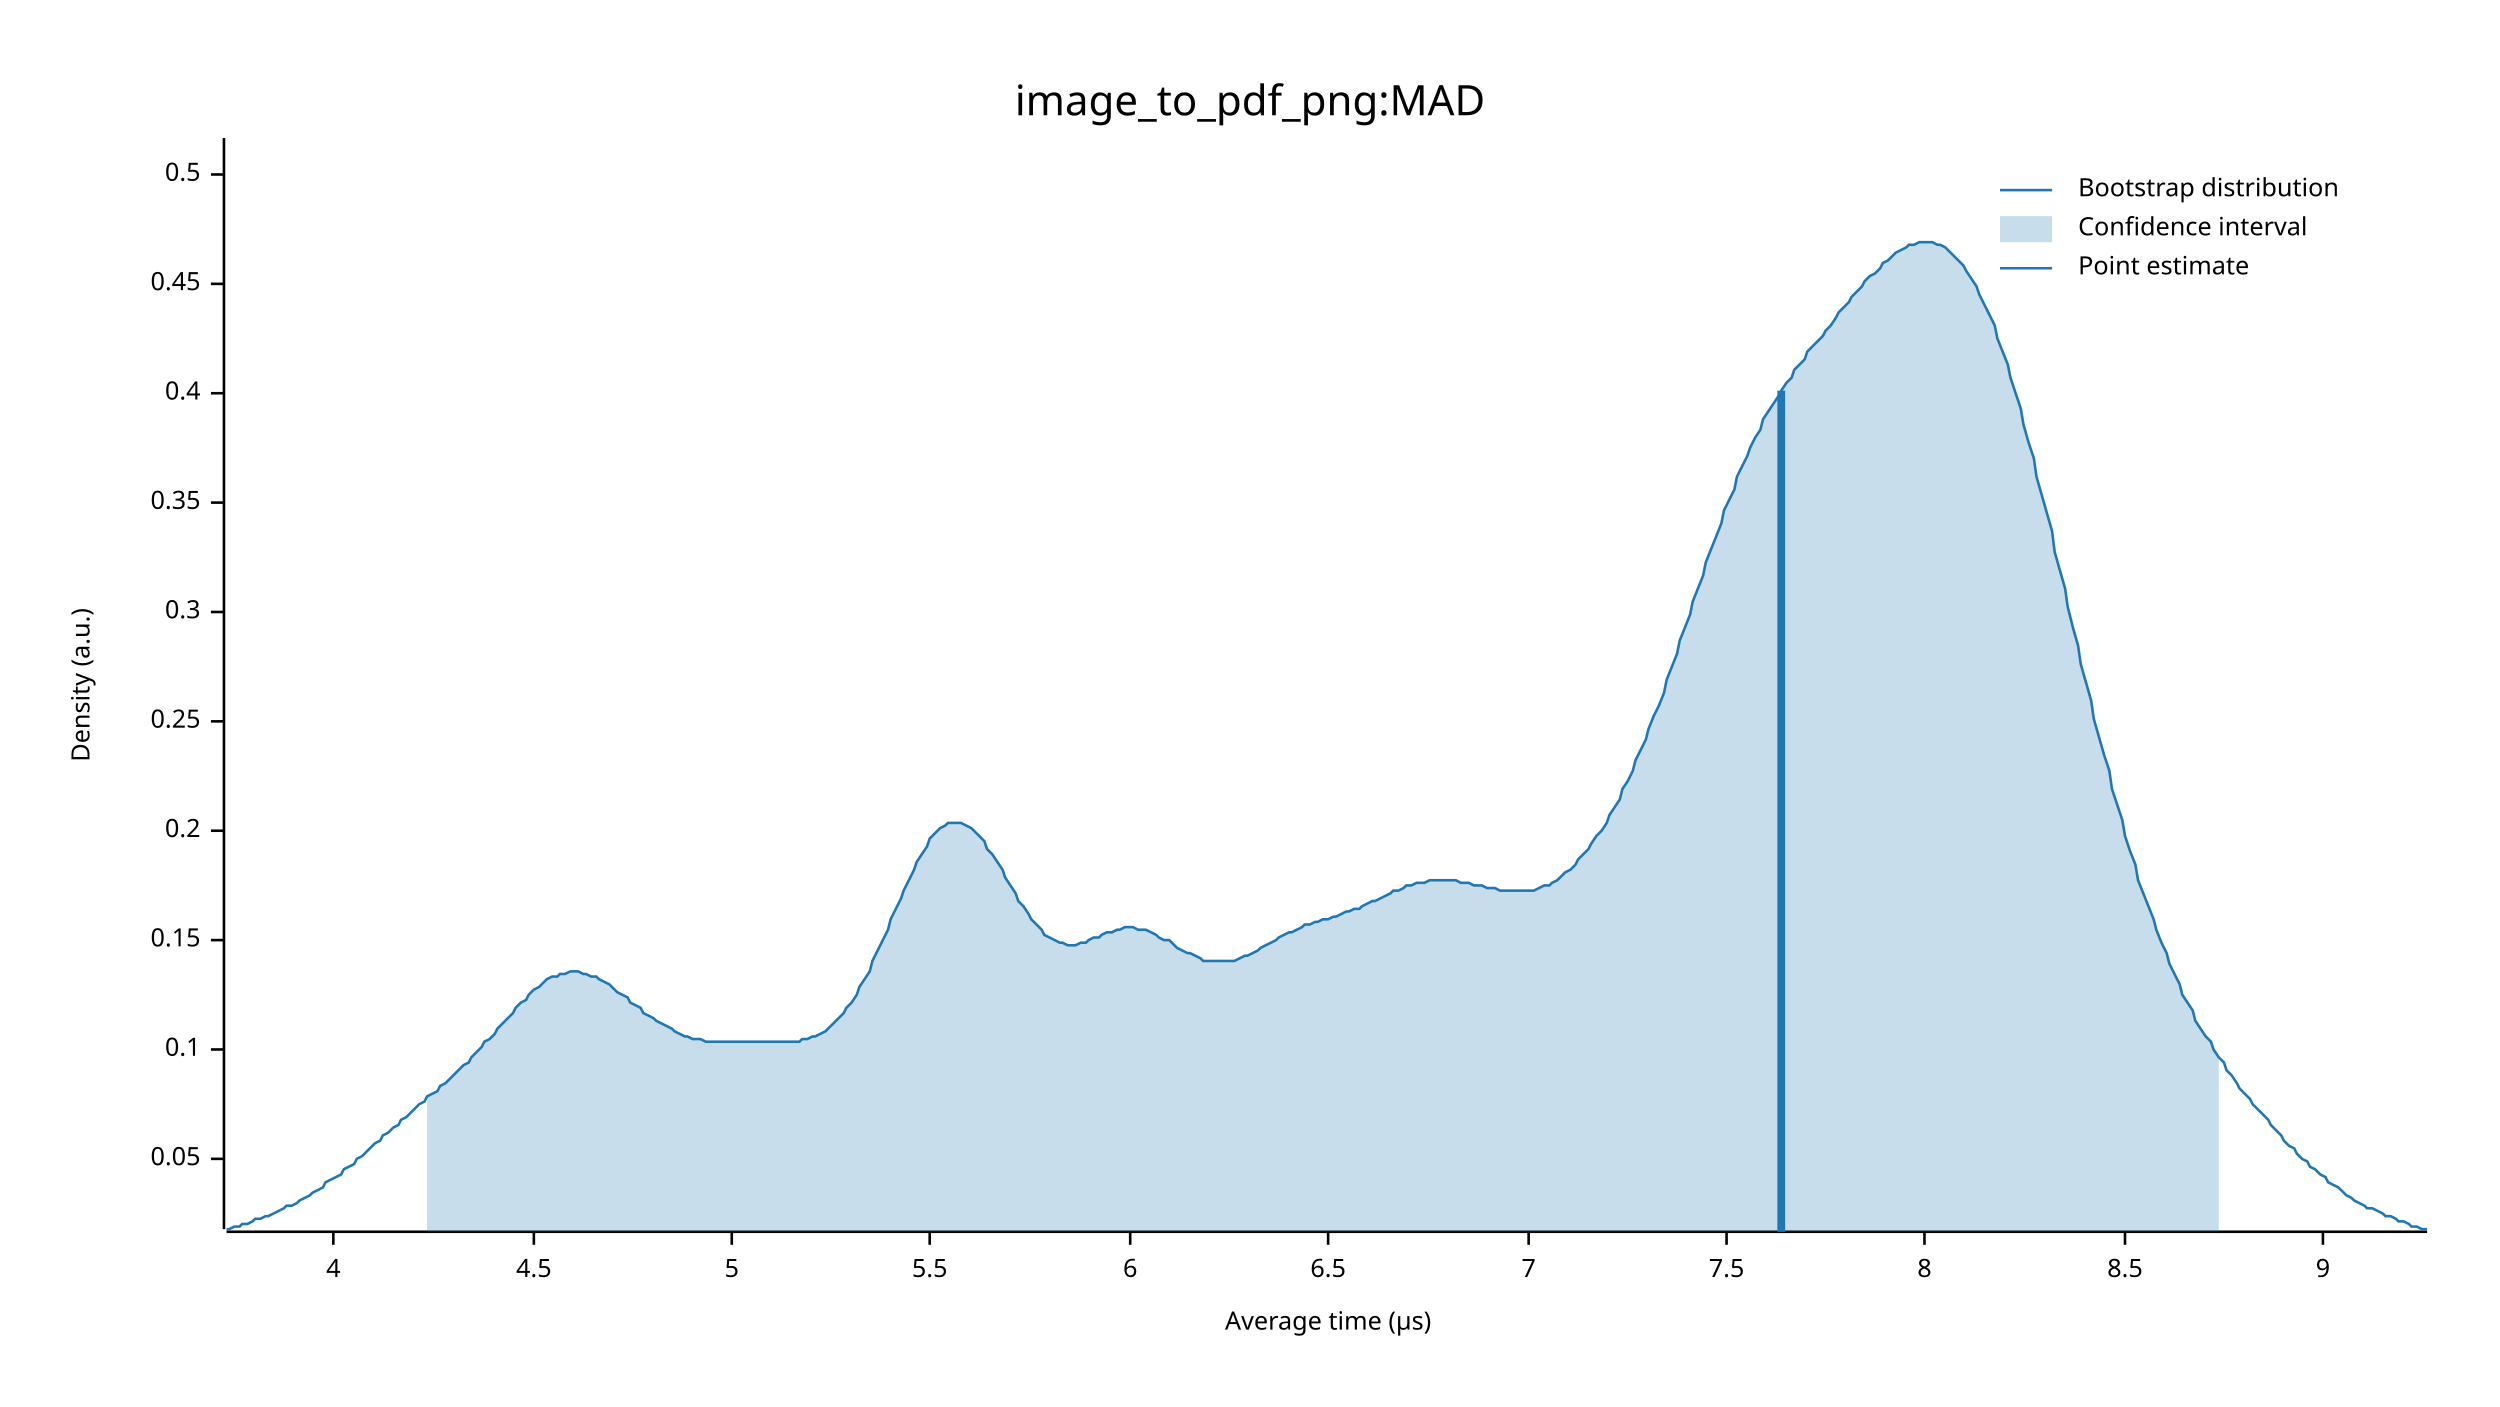
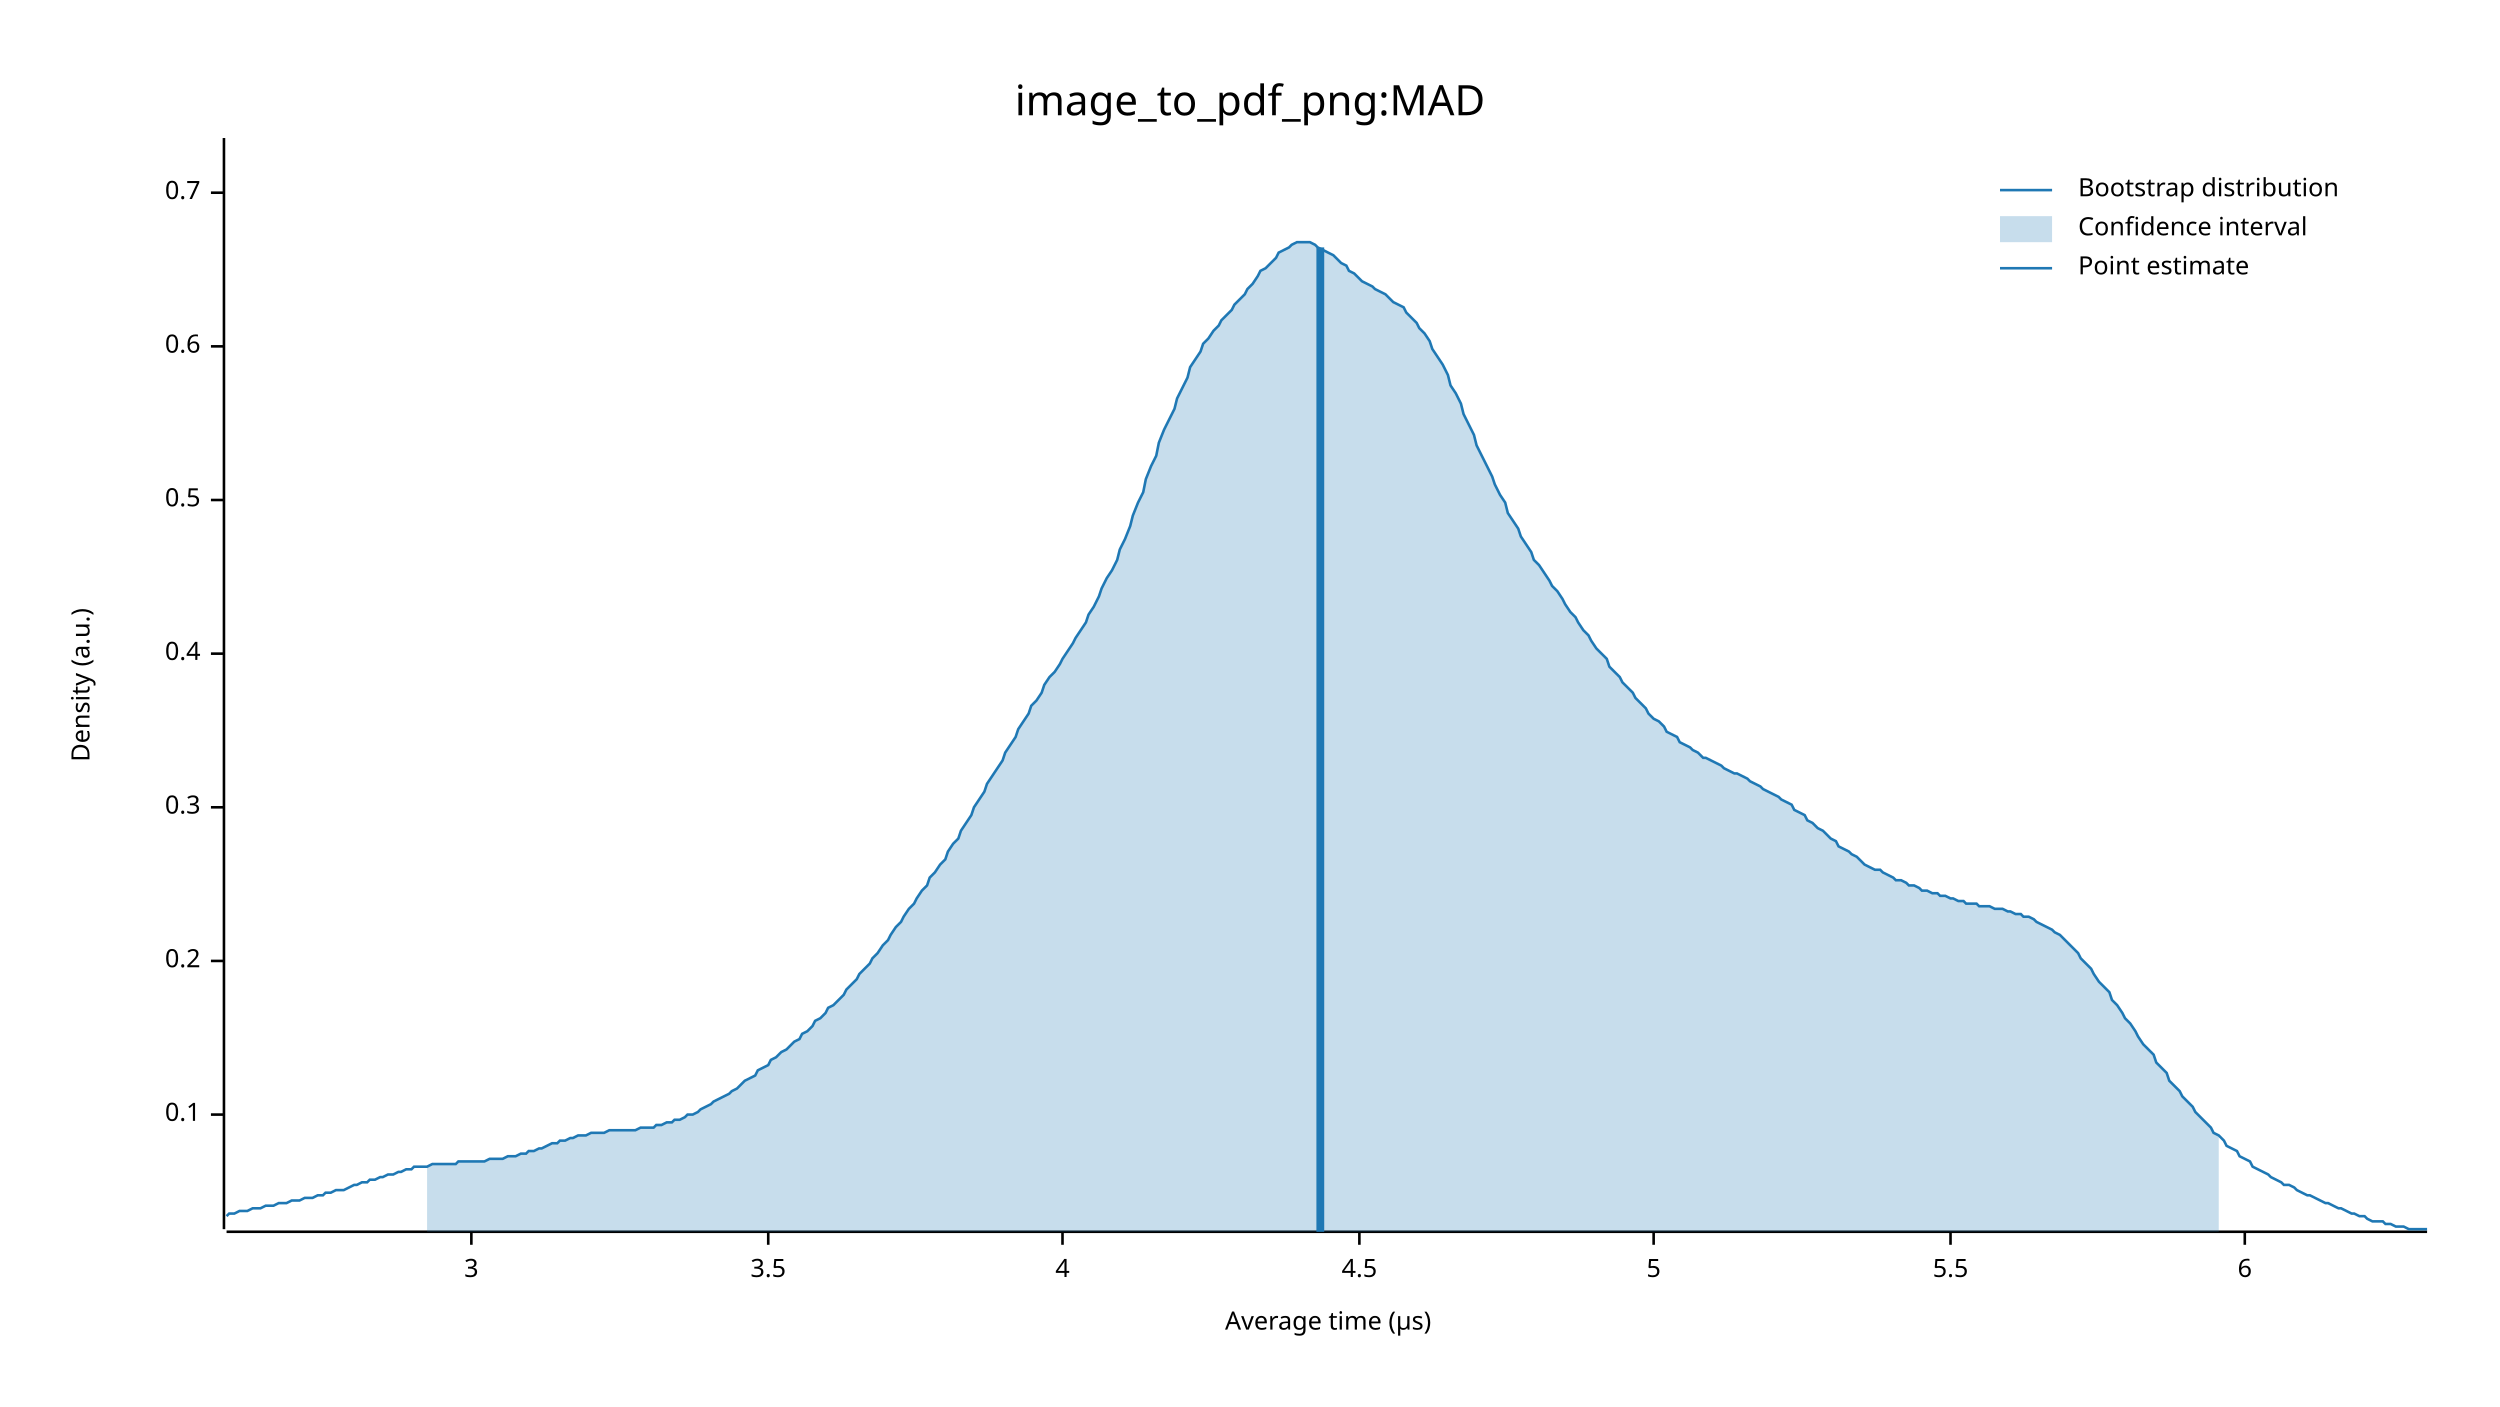
<svg xmlns="http://www.w3.org/2000/svg" width="960" height="540" viewBox="0 0 960 540">
  <text x="480" y="32" dy="0.76em" text-anchor="middle" font-family="sans-serif" font-size="16.129" opacity="1" fill="#000000">
image_to_pdf_png:MAD
</text>
  <text x="27" y="263" dy="0.76em" text-anchor="middle" font-family="sans-serif" font-size="9.677" opacity="1" fill="#000000" transform="rotate(270, 27, 263)">
Density (a.u.)
</text>
  <text x="510" y="513" dy="-0.5ex" text-anchor="middle" font-family="sans-serif" font-size="9.677" opacity="1" fill="#000000">
Average time (µs)
</text>
  <polyline fill="none" opacity="1" stroke="#000000" stroke-width="1" points="86,53 86,472 " />
-   <text x="77" y="445" dy="0.5ex" text-anchor="end" font-family="sans-serif" font-size="9.677" opacity="1" fill="#000000">
- 0.05
- </text>
-   <polyline fill="none" opacity="1" stroke="#000000" stroke-width="1" points="81,445 86,445 " />
-   <text x="77" y="403" dy="0.5ex" text-anchor="end" font-family="sans-serif" font-size="9.677" opacity="1" fill="#000000">
+   <text x="77" y="428" dy="0.5ex" text-anchor="end" font-family="sans-serif" font-size="9.677" opacity="1" fill="#000000">
0.1
</text>
-   <polyline fill="none" opacity="1" stroke="#000000" stroke-width="1" points="81,403 86,403 " />
-   <text x="77" y="361" dy="0.5ex" text-anchor="end" font-family="sans-serif" font-size="9.677" opacity="1" fill="#000000">
- 0.15
- </text>
-   <polyline fill="none" opacity="1" stroke="#000000" stroke-width="1" points="81,361 86,361 " />
-   <text x="77" y="319" dy="0.5ex" text-anchor="end" font-family="sans-serif" font-size="9.677" opacity="1" fill="#000000">
+   <polyline fill="none" opacity="1" stroke="#000000" stroke-width="1" points="81,428 86,428 " />
+   <text x="77" y="369" dy="0.5ex" text-anchor="end" font-family="sans-serif" font-size="9.677" opacity="1" fill="#000000">
0.2
</text>
-   <polyline fill="none" opacity="1" stroke="#000000" stroke-width="1" points="81,319 86,319 " />
-   <text x="77" y="277" dy="0.5ex" text-anchor="end" font-family="sans-serif" font-size="9.677" opacity="1" fill="#000000">
- 0.25
- </text>
-   <polyline fill="none" opacity="1" stroke="#000000" stroke-width="1" points="81,277 86,277 " />
-   <text x="77" y="235" dy="0.5ex" text-anchor="end" font-family="sans-serif" font-size="9.677" opacity="1" fill="#000000">
+   <polyline fill="none" opacity="1" stroke="#000000" stroke-width="1" points="81,369 86,369 " />
+   <text x="77" y="310" dy="0.5ex" text-anchor="end" font-family="sans-serif" font-size="9.677" opacity="1" fill="#000000">
0.3
</text>
-   <polyline fill="none" opacity="1" stroke="#000000" stroke-width="1" points="81,235 86,235 " />
-   <text x="77" y="193" dy="0.5ex" text-anchor="end" font-family="sans-serif" font-size="9.677" opacity="1" fill="#000000">
- 0.35
- </text>
-   <polyline fill="none" opacity="1" stroke="#000000" stroke-width="1" points="81,193 86,193 " />
-   <text x="77" y="151" dy="0.5ex" text-anchor="end" font-family="sans-serif" font-size="9.677" opacity="1" fill="#000000">
+   <polyline fill="none" opacity="1" stroke="#000000" stroke-width="1" points="81,310 86,310 " />
+   <text x="77" y="251" dy="0.5ex" text-anchor="end" font-family="sans-serif" font-size="9.677" opacity="1" fill="#000000">
0.4
</text>
-   <polyline fill="none" opacity="1" stroke="#000000" stroke-width="1" points="81,151 86,151 " />
-   <text x="77" y="109" dy="0.5ex" text-anchor="end" font-family="sans-serif" font-size="9.677" opacity="1" fill="#000000">
- 0.45
- </text>
-   <polyline fill="none" opacity="1" stroke="#000000" stroke-width="1" points="81,109 86,109 " />
-   <text x="77" y="67" dy="0.5ex" text-anchor="end" font-family="sans-serif" font-size="9.677" opacity="1" fill="#000000">
+   <polyline fill="none" opacity="1" stroke="#000000" stroke-width="1" points="81,251 86,251 " />
+   <text x="77" y="192" dy="0.5ex" text-anchor="end" font-family="sans-serif" font-size="9.677" opacity="1" fill="#000000">
0.5
</text>
-   <polyline fill="none" opacity="1" stroke="#000000" stroke-width="1" points="81,67 86,67 " />
+   <polyline fill="none" opacity="1" stroke="#000000" stroke-width="1" points="81,192 86,192 " />
+   <text x="77" y="133" dy="0.5ex" text-anchor="end" font-family="sans-serif" font-size="9.677" opacity="1" fill="#000000">
+ 0.6
+ </text>
+   <polyline fill="none" opacity="1" stroke="#000000" stroke-width="1" points="81,133 86,133 " />
+   <text x="77" y="74" dy="0.5ex" text-anchor="end" font-family="sans-serif" font-size="9.677" opacity="1" fill="#000000">
+ 0.7
+ </text>
+   <polyline fill="none" opacity="1" stroke="#000000" stroke-width="1" points="81,74 86,74 " />
  <polyline fill="none" opacity="1" stroke="#000000" stroke-width="1" points="87,473 932,473 " />
-   <text x="128" y="483" dy="0.76em" text-anchor="middle" font-family="sans-serif" font-size="9.677" opacity="1" fill="#000000">
+   <text x="181" y="483" dy="0.76em" text-anchor="middle" font-family="sans-serif" font-size="9.677" opacity="1" fill="#000000">
+ 3
+ </text>
+   <polyline fill="none" opacity="1" stroke="#000000" stroke-width="1" points="181,473 181,478 " />
+   <text x="295" y="483" dy="0.76em" text-anchor="middle" font-family="sans-serif" font-size="9.677" opacity="1" fill="#000000">
+ 3.5
+ </text>
+   <polyline fill="none" opacity="1" stroke="#000000" stroke-width="1" points="295,473 295,478 " />
+   <text x="408" y="483" dy="0.76em" text-anchor="middle" font-family="sans-serif" font-size="9.677" opacity="1" fill="#000000">
4
</text>
-   <polyline fill="none" opacity="1" stroke="#000000" stroke-width="1" points="128,473 128,478 " />
-   <text x="205" y="483" dy="0.76em" text-anchor="middle" font-family="sans-serif" font-size="9.677" opacity="1" fill="#000000">
+   <polyline fill="none" opacity="1" stroke="#000000" stroke-width="1" points="408,473 408,478 " />
+   <text x="522" y="483" dy="0.76em" text-anchor="middle" font-family="sans-serif" font-size="9.677" opacity="1" fill="#000000">
4.5
</text>
-   <polyline fill="none" opacity="1" stroke="#000000" stroke-width="1" points="205,473 205,478 " />
-   <text x="281" y="483" dy="0.76em" text-anchor="middle" font-family="sans-serif" font-size="9.677" opacity="1" fill="#000000">
+   <polyline fill="none" opacity="1" stroke="#000000" stroke-width="1" points="522,473 522,478 " />
+   <text x="635" y="483" dy="0.76em" text-anchor="middle" font-family="sans-serif" font-size="9.677" opacity="1" fill="#000000">
5
</text>
-   <polyline fill="none" opacity="1" stroke="#000000" stroke-width="1" points="281,473 281,478 " />
-   <text x="357" y="483" dy="0.76em" text-anchor="middle" font-family="sans-serif" font-size="9.677" opacity="1" fill="#000000">
+   <polyline fill="none" opacity="1" stroke="#000000" stroke-width="1" points="635,473 635,478 " />
+   <text x="749" y="483" dy="0.76em" text-anchor="middle" font-family="sans-serif" font-size="9.677" opacity="1" fill="#000000">
5.5
</text>
-   <polyline fill="none" opacity="1" stroke="#000000" stroke-width="1" points="357,473 357,478 " />
-   <text x="434" y="483" dy="0.76em" text-anchor="middle" font-family="sans-serif" font-size="9.677" opacity="1" fill="#000000">
+   <polyline fill="none" opacity="1" stroke="#000000" stroke-width="1" points="749,473 749,478 " />
+   <text x="862" y="483" dy="0.76em" text-anchor="middle" font-family="sans-serif" font-size="9.677" opacity="1" fill="#000000">
6
</text>
-   <polyline fill="none" opacity="1" stroke="#000000" stroke-width="1" points="434,473 434,478 " />
-   <text x="510" y="483" dy="0.76em" text-anchor="middle" font-family="sans-serif" font-size="9.677" opacity="1" fill="#000000">
- 6.5
- </text>
-   <polyline fill="none" opacity="1" stroke="#000000" stroke-width="1" points="510,473 510,478 " />
-   <text x="587" y="483" dy="0.76em" text-anchor="middle" font-family="sans-serif" font-size="9.677" opacity="1" fill="#000000">
- 7
- </text>
-   <polyline fill="none" opacity="1" stroke="#000000" stroke-width="1" points="587,473 587,478 " />
-   <text x="663" y="483" dy="0.76em" text-anchor="middle" font-family="sans-serif" font-size="9.677" opacity="1" fill="#000000">
- 7.5
- </text>
-   <polyline fill="none" opacity="1" stroke="#000000" stroke-width="1" points="663,473 663,478 " />
-   <text x="739" y="483" dy="0.76em" text-anchor="middle" font-family="sans-serif" font-size="9.677" opacity="1" fill="#000000">
- 8
- </text>
-   <polyline fill="none" opacity="1" stroke="#000000" stroke-width="1" points="739,473 739,478 " />
-   <text x="816" y="483" dy="0.76em" text-anchor="middle" font-family="sans-serif" font-size="9.677" opacity="1" fill="#000000">
- 8.5
- </text>
-   <polyline fill="none" opacity="1" stroke="#000000" stroke-width="1" points="816,473 816,478 " />
-   <text x="892" y="483" dy="0.76em" text-anchor="middle" font-family="sans-serif" font-size="9.677" opacity="1" fill="#000000">
- 9
- </text>
-   <polyline fill="none" opacity="1" stroke="#000000" stroke-width="1" points="892,473 892,478 " />
-   <polyline fill="none" opacity="1" stroke="#1F78B4" stroke-width="1" points="87,472 88,472 90,471 92,471 93,470 95,470 97,469 98,468 100,468 102,467 103,467 105,466 107,465 109,464 110,463 112,463 114,462 115,461 117,460 119,459 120,458 122,457 124,456 125,454 127,453 129,452 131,451 132,449 134,448 136,447 137,445 139,444 141,442 142,441 144,439 146,438 147,436 149,435 151,433 153,432 154,430 156,429 158,427 159,426 161,424 163,423 164,421 166,420 168,419 169,417 171,416 173,414 175,412 176,411 178,409 180,408 181,406 183,404 185,402 186,400 188,399 190,397 191,395 193,393 195,391 197,389 198,387 200,385 202,384 203,382 205,380 207,379 208,378 210,376 212,375 214,375 215,374 217,374 219,373 220,373 222,373 224,374 225,374 227,375 229,375 230,376 232,377 234,378 236,380 237,381 239,382 241,383 242,385 244,386 246,387 247,389 249,390 251,391 252,392 254,393 256,394 258,395 259,396 261,397 263,398 264,398 266,399 268,399 269,399 271,400 273,400 274,400 276,400 278,400 280,400 281,400 283,400 285,400 286,400 288,400 290,400 291,400 293,400 295,400 296,400 298,400 300,400 302,400 303,400 305,400 307,400 308,399 310,399 312,398 313,398 315,397 317,396 318,395 320,393 322,391 324,389 325,387 327,385 329,382 330,379 332,376 334,373 335,369 337,365 339,361 341,357 342,353 344,349 346,345 347,342 349,338 351,334 352,331 354,328 356,325 357,322 359,320 361,318 363,317 364,316 366,316 368,316 369,316 371,317 373,318 374,319 376,321 378,323 379,326 381,328 383,331 385,334 386,337 388,340 390,343 391,346 393,348 395,351 396,353 398,355 400,357 401,359 403,360 405,361 407,362 408,362 410,363 412,363 413,363 415,362 417,362 418,361 420,360 422,360 423,359 425,358 427,358 429,357 430,357 432,356 434,356 435,356 437,357 439,357 440,357 442,358 444,359 445,360 447,361 449,361 451,363 452,364 454,365 456,366 457,366 459,367 461,368 462,369 464,369 466,369 468,369 469,369 471,369 473,369 474,369 476,368 478,367 479,367 481,366 483,365 484,364 486,363 488,362 490,361 491,360 493,359 495,358 496,358 498,357 500,356 501,355 503,355 505,354 506,354 508,353 510,353 512,352 513,352 515,351 517,350 518,350 520,349 522,349 523,348 525,347 527,346 528,346 530,345 532,344 534,343 535,342 537,342 539,341 540,340 542,340 544,339 545,339 547,339 549,338 550,338 552,338 554,338 556,338 557,338 559,338 561,339 562,339 564,339 566,340 567,340 569,340 571,341 573,341 574,341 576,342 578,342 579,342 581,342 583,342 584,342 586,342 588,342 589,342 591,341 593,340 595,340 596,339 598,338 600,336 601,335 603,334 605,332 606,330 608,328 610,326 611,324 613,321 615,319 617,316 618,313 620,310 622,307 623,303 625,300 627,296 628,292 630,288 632,284 633,280 635,275 637,271 639,266 640,261 642,256 644,251 645,246 647,241 649,236 650,231 652,226 654,221 655,216 657,211 659,206 661,201 662,196 664,192 666,188 667,183 669,179 671,175 672,172 674,168 676,165 677,161 679,158 681,155 683,152 684,150 686,147 688,145 689,142 691,140 693,138 694,135 696,133 698,131 700,129 701,127 703,125 705,122 706,120 708,118 710,116 711,114 713,112 715,110 716,108 718,106 720,105 722,103 723,101 725,100 727,98 728,97 730,96 732,95 733,94 735,94 737,93 738,93 740,93 742,93 744,94 745,94 747,95 749,97 750,98 752,100 754,102 755,104 757,107 759,110 760,113 762,117 764,121 766,125 767,130 769,135 771,140 772,145 774,151 776,157 777,163 779,170 781,176 782,183 784,190 786,197 788,204 789,212 791,219 793,226 794,233 796,241 798,248 799,255 801,262 803,269 804,276 806,283 808,290 810,296 811,303 813,309 815,315 816,321 818,327 820,332 821,338 823,343 825,348 827,353 828,357 830,362 832,366 833,370 835,374 837,378 838,382 840,385 842,388 843,392 845,395 847,398 849,400 850,403 852,406 854,408 855,411 857,413 859,416 860,418 862,420 864,422 865,424 867,426 869,428 871,430 872,432 874,434 876,436 877,438 879,440 881,441 882,443 884,445 886,446 887,448 889,449 891,451 893,452 894,454 896,455 898,456 899,457 901,459 903,460 904,461 906,462 908,463 909,464 911,464 913,465 915,466 916,467 918,467 920,468 921,469 923,469 925,470 926,471 928,471 930,472 932,472 " />
-   <polygon opacity="0.25" fill="#1F78B4" points="164,421 166,420 168,419 169,417 171,416 173,414 175,412 176,411 178,409 180,408 181,406 183,404 185,402 186,400 188,399 190,397 191,395 193,393 195,391 197,389 198,387 200,385 202,384 203,382 205,380 207,379 208,378 210,376 212,375 214,375 215,374 217,374 219,373 220,373 222,373 224,374 225,374 227,375 229,375 230,376 232,377 234,378 236,380 237,381 239,382 241,383 242,385 244,386 246,387 247,389 249,390 251,391 252,392 254,393 256,394 258,395 259,396 261,397 263,398 264,398 266,399 268,399 269,399 271,400 273,400 274,400 276,400 278,400 280,400 281,400 283,400 285,400 286,400 288,400 290,400 291,400 293,400 295,400 296,400 298,400 300,400 302,400 303,400 305,400 307,400 308,399 310,399 312,398 313,398 315,397 317,396 318,395 320,393 322,391 324,389 325,387 327,385 329,382 330,379 332,376 334,373 335,369 337,365 339,361 341,357 342,353 344,349 346,345 347,342 349,338 351,334 352,331 354,328 356,325 357,322 359,320 361,318 363,317 364,316 366,316 368,316 369,316 371,317 373,318 374,319 376,321 378,323 379,326 381,328 383,331 385,334 386,337 388,340 390,343 391,346 393,348 395,351 396,353 398,355 400,357 401,359 403,360 405,361 407,362 408,362 410,363 412,363 413,363 415,362 417,362 418,361 420,360 422,360 423,359 425,358 427,358 429,357 430,357 432,356 434,356 435,356 437,357 439,357 440,357 442,358 444,359 445,360 447,361 449,361 451,363 452,364 454,365 456,366 457,366 459,367 461,368 462,369 464,369 466,369 468,369 469,369 471,369 473,369 474,369 476,368 478,367 479,367 481,366 483,365 484,364 486,363 488,362 490,361 491,360 493,359 495,358 496,358 498,357 500,356 501,355 503,355 505,354 506,354 508,353 510,353 512,352 513,352 515,351 517,350 518,350 520,349 522,349 523,348 525,347 527,346 528,346 530,345 532,344 534,343 535,342 537,342 539,341 540,340 542,340 544,339 545,339 547,339 549,338 550,338 552,338 554,338 556,338 557,338 559,338 561,339 562,339 564,339 566,340 567,340 569,340 571,341 573,341 574,341 576,342 578,342 579,342 581,342 583,342 584,342 586,342 588,342 589,342 591,341 593,340 595,340 596,339 598,338 600,336 601,335 603,334 605,332 606,330 608,328 610,326 611,324 613,321 615,319 617,316 618,313 620,310 622,307 623,303 625,300 627,296 628,292 630,288 632,284 633,280 635,275 637,271 639,266 640,261 642,256 644,251 645,246 647,241 649,236 650,231 652,226 654,221 655,216 657,211 659,206 661,201 662,196 664,192 666,188 667,183 669,179 671,175 672,172 674,168 676,165 677,161 679,158 681,155 683,152 684,150 686,147 688,145 689,142 691,140 693,138 694,135 696,133 698,131 700,129 701,127 703,125 705,122 706,120 708,118 710,116 711,114 713,112 715,110 716,108 718,106 720,105 722,103 723,101 725,100 727,98 728,97 730,96 732,95 733,94 735,94 737,93 738,93 740,93 742,93 744,94 745,94 747,95 749,97 750,98 752,100 754,102 755,104 757,107 759,110 760,113 762,117 764,121 766,125 767,130 769,135 771,140 772,145 774,151 776,157 777,163 779,170 781,176 782,183 784,190 786,197 788,204 789,212 791,219 793,226 794,233 796,241 798,248 799,255 801,262 803,269 804,276 806,283 808,290 810,296 811,303 813,309 815,315 816,321 818,327 820,332 821,338 823,343 825,348 827,353 828,357 830,362 832,366 833,370 835,374 837,378 838,382 840,385 842,388 843,392 845,395 847,398 849,400 850,403 852,406 852,473 164,473 " />
-   <polyline fill="none" opacity="1" stroke="#1F78B4" stroke-width="3" points="684,473 684,150 " />
+   <polyline fill="none" opacity="1" stroke="#000000" stroke-width="1" points="862,473 862,478 " />
+   <polyline fill="none" opacity="1" stroke="#1F78B4" stroke-width="1" points="87,467 88,466 90,466 92,465 93,465 95,465 97,464 98,464 100,464 102,463 103,463 105,463 107,462 109,462 110,462 112,461 114,461 115,461 117,460 119,460 120,460 122,459 124,459 125,458 127,458 129,457 131,457 132,457 134,456 136,455 137,455 139,454 141,454 142,453 144,453 146,452 147,452 149,451 151,451 153,450 154,450 156,449 158,449 159,448 161,448 163,448 164,448 166,447 168,447 169,447 171,447 173,447 175,447 176,446 178,446 180,446 181,446 183,446 185,446 186,446 188,445 190,445 191,445 193,445 195,444 197,444 198,444 200,443 202,443 203,442 205,442 207,441 208,441 210,440 212,439 214,439 215,438 217,438 219,437 220,437 222,436 224,436 225,436 227,435 229,435 230,435 232,435 234,434 236,434 237,434 239,434 241,434 242,434 244,434 246,433 247,433 249,433 251,433 252,432 254,432 256,431 258,431 259,430 261,430 263,429 264,428 266,428 268,427 269,426 271,425 273,424 274,423 276,422 278,421 280,420 281,419 283,418 285,416 286,415 288,414 290,413 291,411 293,410 295,409 296,407 298,406 300,404 302,403 303,402 305,400 307,399 308,397 310,396 312,394 313,392 315,391 317,389 318,387 320,386 322,384 324,382 325,380 327,378 329,376 330,374 332,372 334,370 335,368 337,366 339,363 341,361 342,359 344,356 346,354 347,352 349,349 351,347 352,345 354,342 356,340 357,337 359,335 361,332 363,330 364,327 366,324 368,322 369,319 371,316 373,313 374,310 376,307 378,304 379,301 381,298 383,295 385,292 386,289 388,286 390,283 391,280 393,277 395,274 396,271 398,269 400,266 401,263 403,260 405,258 407,255 408,253 410,250 412,247 413,245 415,242 417,239 418,236 420,233 422,229 423,226 425,222 427,219 429,215 430,211 432,207 434,202 435,198 437,193 439,189 440,184 442,179 444,175 445,170 447,165 449,161 451,157 452,153 454,149 456,145 457,141 459,138 461,135 462,132 464,130 466,127 468,125 469,123 471,121 473,119 474,117 476,115 478,113 479,111 481,109 483,106 484,104 486,103 488,101 490,99 491,97 493,96 495,95 496,94 498,93 500,93 501,93 503,93 505,94 506,95 508,96 510,97 512,98 513,99 515,101 517,102 518,104 520,105 522,107 523,108 525,109 527,110 528,111 530,112 532,113 534,115 535,116 537,117 539,118 540,120 542,122 544,124 545,126 547,128 549,131 550,134 552,137 554,140 556,144 557,148 559,151 561,155 562,159 564,163 566,167 567,171 569,175 571,179 573,183 574,186 576,190 578,193 579,197 581,200 583,203 584,206 586,209 588,212 589,215 591,217 593,220 595,223 596,225 598,227 600,230 601,232 603,235 605,237 606,239 608,242 610,244 611,246 613,249 615,251 617,253 618,256 620,258 622,260 623,262 625,264 627,266 628,268 630,270 632,272 633,274 635,276 637,277 639,279 640,281 642,282 644,283 645,285 647,286 649,287 650,288 652,289 654,291 655,291 657,292 659,293 661,294 662,295 664,296 666,297 667,297 669,298 671,299 672,300 674,301 676,302 677,303 679,304 681,305 683,306 684,307 686,308 688,309 689,311 691,312 693,313 694,315 696,316 698,318 700,319 701,320 703,322 705,323 706,325 708,326 710,327 711,328 713,329 715,331 716,332 718,333 720,334 722,334 723,335 725,336 727,337 728,338 730,338 732,339 733,340 735,340 737,341 738,342 740,342 742,343 744,343 745,344 747,344 749,345 750,345 752,346 754,346 755,347 757,347 759,347 760,348 762,348 764,348 766,349 767,349 769,349 771,350 772,350 774,351 776,351 777,352 779,352 781,353 782,354 784,355 786,356 788,357 789,358 791,359 793,361 794,362 796,364 798,366 799,368 801,370 803,372 804,374 806,377 808,379 810,381 811,384 813,386 815,389 816,391 818,393 820,396 821,398 823,401 825,403 827,405 828,408 830,410 832,412 833,415 835,417 837,419 838,421 840,423 842,425 843,427 845,429 847,431 849,433 850,435 852,436 854,438 855,440 857,441 859,442 860,444 862,445 864,446 865,448 867,449 869,450 871,451 872,452 874,453 876,454 877,455 879,455 881,456 882,457 884,458 886,459 887,459 889,460 891,461 893,462 894,462 896,463 898,464 899,464 901,465 903,466 904,466 906,467 908,467 909,468 911,469 913,469 915,469 916,470 918,470 920,471 921,471 923,471 925,472 926,472 928,472 930,472 932,472 " />
+   <polygon opacity="0.25" fill="#1F78B4" points="164,448 166,447 168,447 169,447 171,447 173,447 175,447 176,446 178,446 180,446 181,446 183,446 185,446 186,446 188,445 190,445 191,445 193,445 195,444 197,444 198,444 200,443 202,443 203,442 205,442 207,441 208,441 210,440 212,439 214,439 215,438 217,438 219,437 220,437 222,436 224,436 225,436 227,435 229,435 230,435 232,435 234,434 236,434 237,434 239,434 241,434 242,434 244,434 246,433 247,433 249,433 251,433 252,432 254,432 256,431 258,431 259,430 261,430 263,429 264,428 266,428 268,427 269,426 271,425 273,424 274,423 276,422 278,421 280,420 281,419 283,418 285,416 286,415 288,414 290,413 291,411 293,410 295,409 296,407 298,406 300,404 302,403 303,402 305,400 307,399 308,397 310,396 312,394 313,392 315,391 317,389 318,387 320,386 322,384 324,382 325,380 327,378 329,376 330,374 332,372 334,370 335,368 337,366 339,363 341,361 342,359 344,356 346,354 347,352 349,349 351,347 352,345 354,342 356,340 357,337 359,335 361,332 363,330 364,327 366,324 368,322 369,319 371,316 373,313 374,310 376,307 378,304 379,301 381,298 383,295 385,292 386,289 388,286 390,283 391,280 393,277 395,274 396,271 398,269 400,266 401,263 403,260 405,258 407,255 408,253 410,250 412,247 413,245 415,242 417,239 418,236 420,233 422,229 423,226 425,222 427,219 429,215 430,211 432,207 434,202 435,198 437,193 439,189 440,184 442,179 444,175 445,170 447,165 449,161 451,157 452,153 454,149 456,145 457,141 459,138 461,135 462,132 464,130 466,127 468,125 469,123 471,121 473,119 474,117 476,115 478,113 479,111 481,109 483,106 484,104 486,103 488,101 490,99 491,97 493,96 495,95 496,94 498,93 500,93 501,93 503,93 505,94 506,95 508,96 510,97 512,98 513,99 515,101 517,102 518,104 520,105 522,107 523,108 525,109 527,110 528,111 530,112 532,113 534,115 535,116 537,117 539,118 540,120 542,122 544,124 545,126 547,128 549,131 550,134 552,137 554,140 556,144 557,148 559,151 561,155 562,159 564,163 566,167 567,171 569,175 571,179 573,183 574,186 576,190 578,193 579,197 581,200 583,203 584,206 586,209 588,212 589,215 591,217 593,220 595,223 596,225 598,227 600,230 601,232 603,235 605,237 606,239 608,242 610,244 611,246 613,249 615,251 617,253 618,256 620,258 622,260 623,262 625,264 627,266 628,268 630,270 632,272 633,274 635,276 637,277 639,279 640,281 642,282 644,283 645,285 647,286 649,287 650,288 652,289 654,291 655,291 657,292 659,293 661,294 662,295 664,296 666,297 667,297 669,298 671,299 672,300 674,301 676,302 677,303 679,304 681,305 683,306 684,307 686,308 688,309 689,311 691,312 693,313 694,315 696,316 698,318 700,319 701,320 703,322 705,323 706,325 708,326 710,327 711,328 713,329 715,331 716,332 718,333 720,334 722,334 723,335 725,336 727,337 728,338 730,338 732,339 733,340 735,340 737,341 738,342 740,342 742,343 744,343 745,344 747,344 749,345 750,345 752,346 754,346 755,347 757,347 759,347 760,348 762,348 764,348 766,349 767,349 769,349 771,350 772,350 774,351 776,351 777,352 779,352 781,353 782,354 784,355 786,356 788,357 789,358 791,359 793,361 794,362 796,364 798,366 799,368 801,370 803,372 804,374 806,377 808,379 810,381 811,384 813,386 815,389 816,391 818,393 820,396 821,398 823,401 825,403 827,405 828,408 830,410 832,412 833,415 835,417 837,419 838,421 840,423 842,425 843,427 845,429 847,431 849,433 850,435 852,436 852,473 164,473 " />
+   <polyline fill="none" opacity="1" stroke="#1F78B4" stroke-width="3" points="507,473 507,95 " />
  <text x="798" y="68" dy="0.76em" text-anchor="start" font-family="sans-serif" font-size="9.677" opacity="1" fill="#000000">
Bootstrap distribution
</text>
  <text x="798" y="83" dy="0.76em" text-anchor="start" font-family="sans-serif" font-size="9.677" opacity="1" fill="#000000">
Confidence interval
</text>
  <text x="798" y="98" dy="0.76em" text-anchor="start" font-family="sans-serif" font-size="9.677" opacity="1" fill="#000000">
Point estimate
</text>
  <polyline fill="none" opacity="1" stroke="#1F78B4" stroke-width="1" points="768,73 788,73 " />
  <rect x="768" y="83" width="20" height="10" opacity="0.25" fill="#1F78B4" stroke="none" />
  <polyline fill="none" opacity="1" stroke="#1F78B4" stroke-width="1" points="768,103 788,103 " />
</svg>
